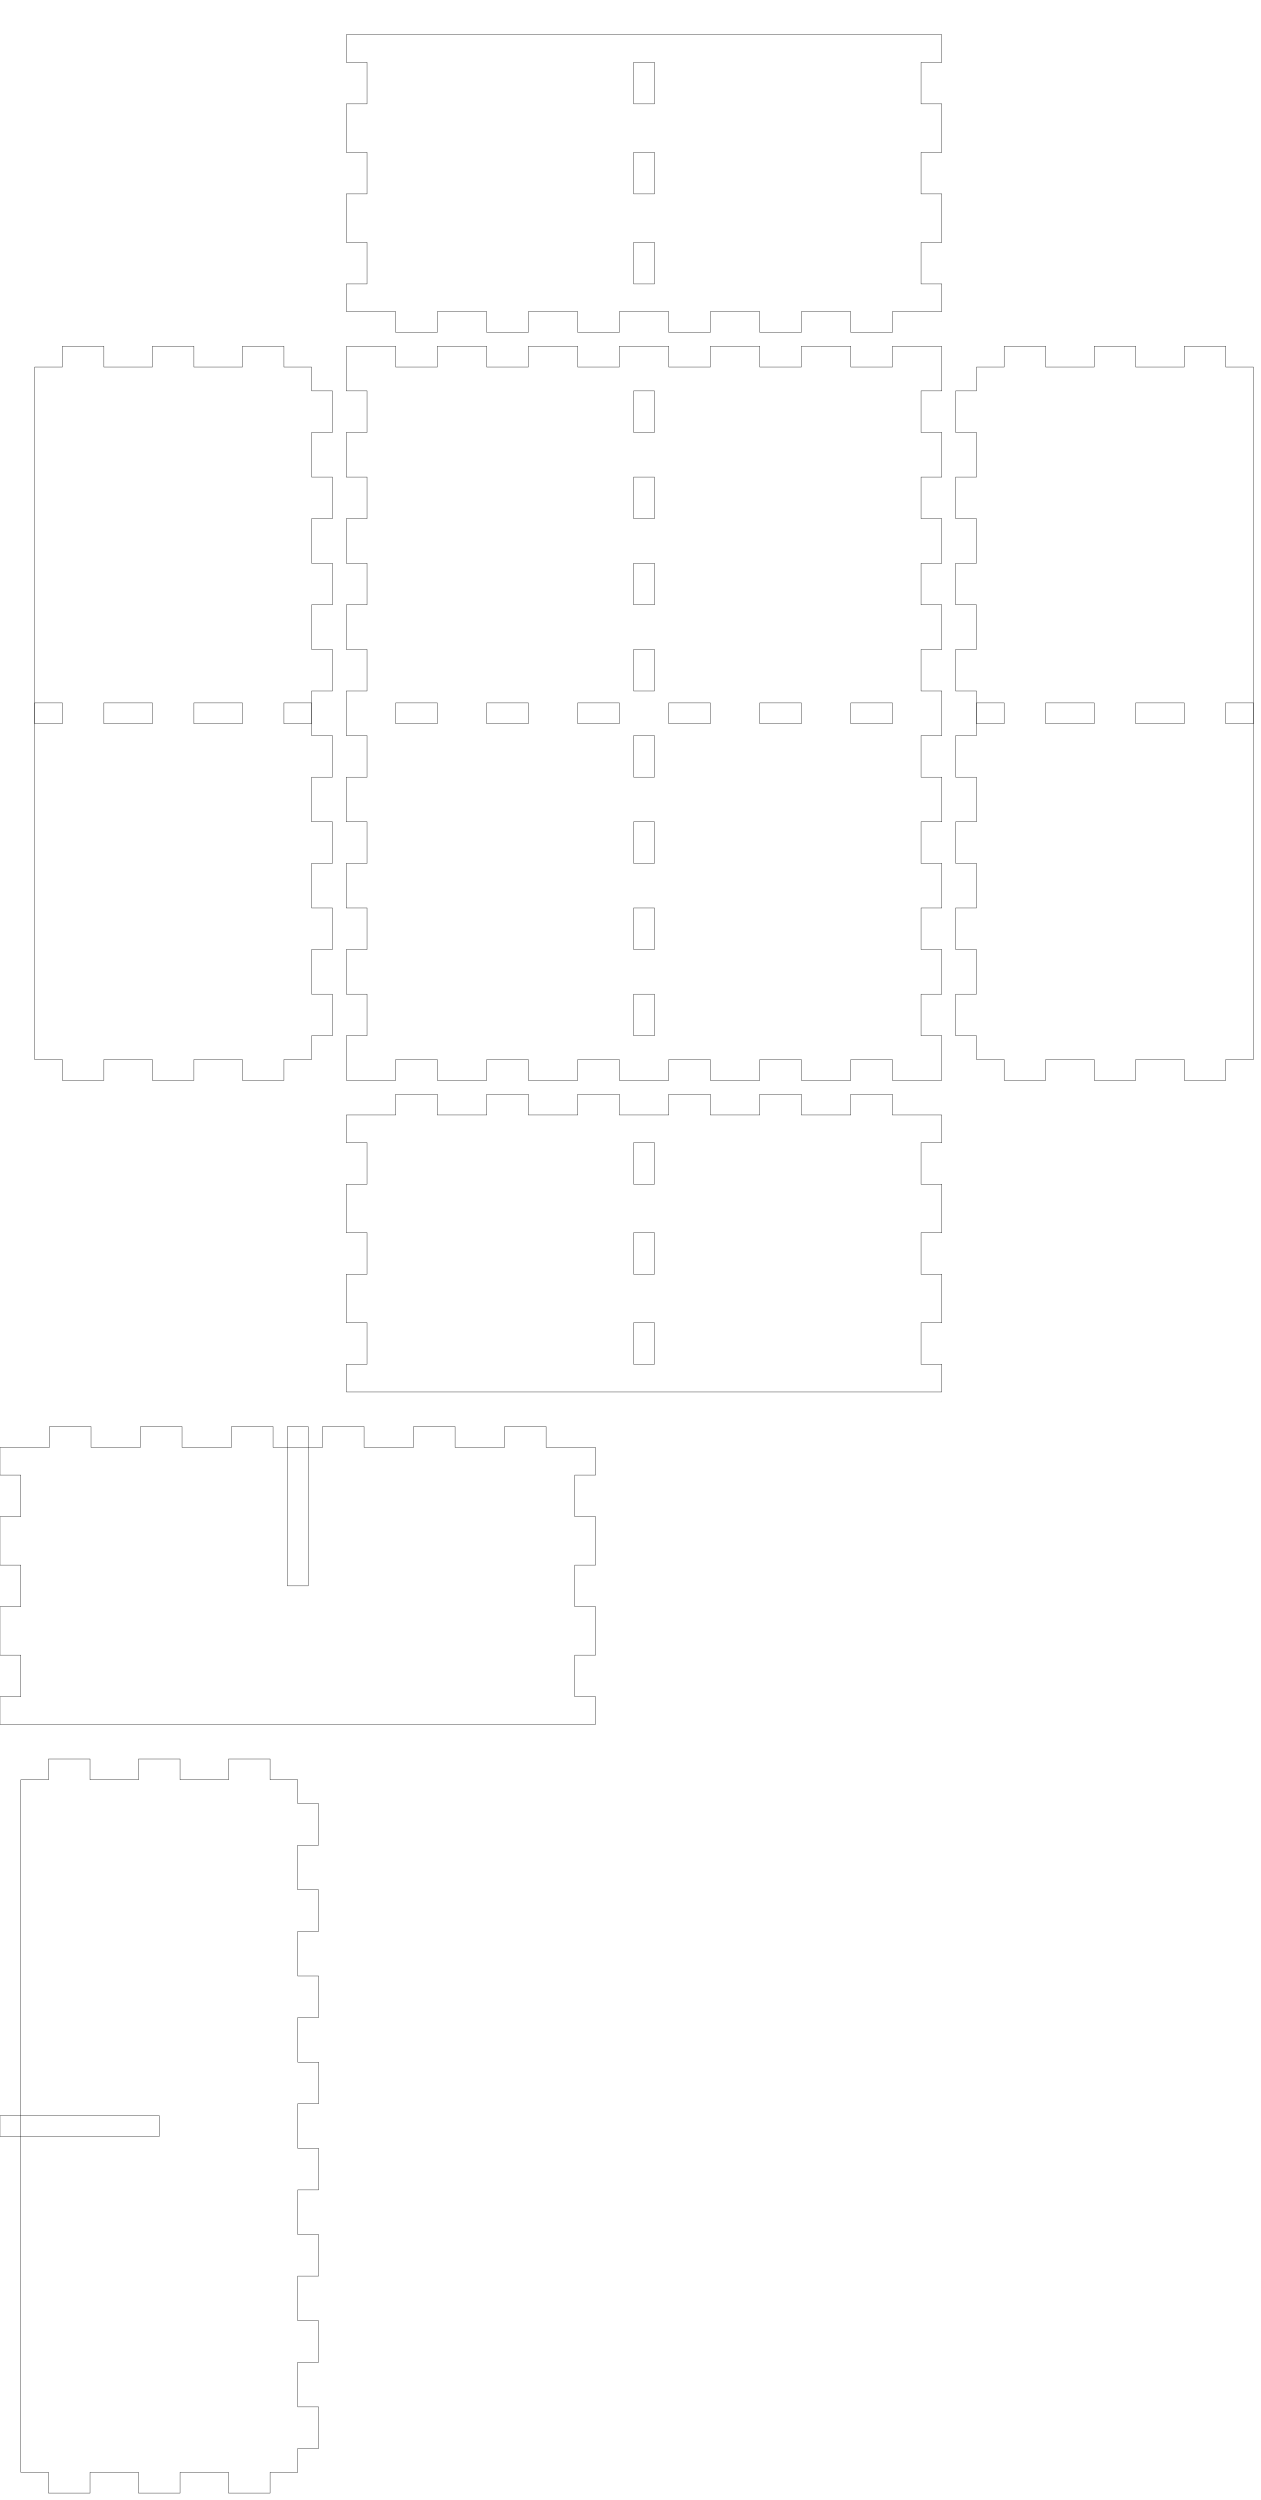
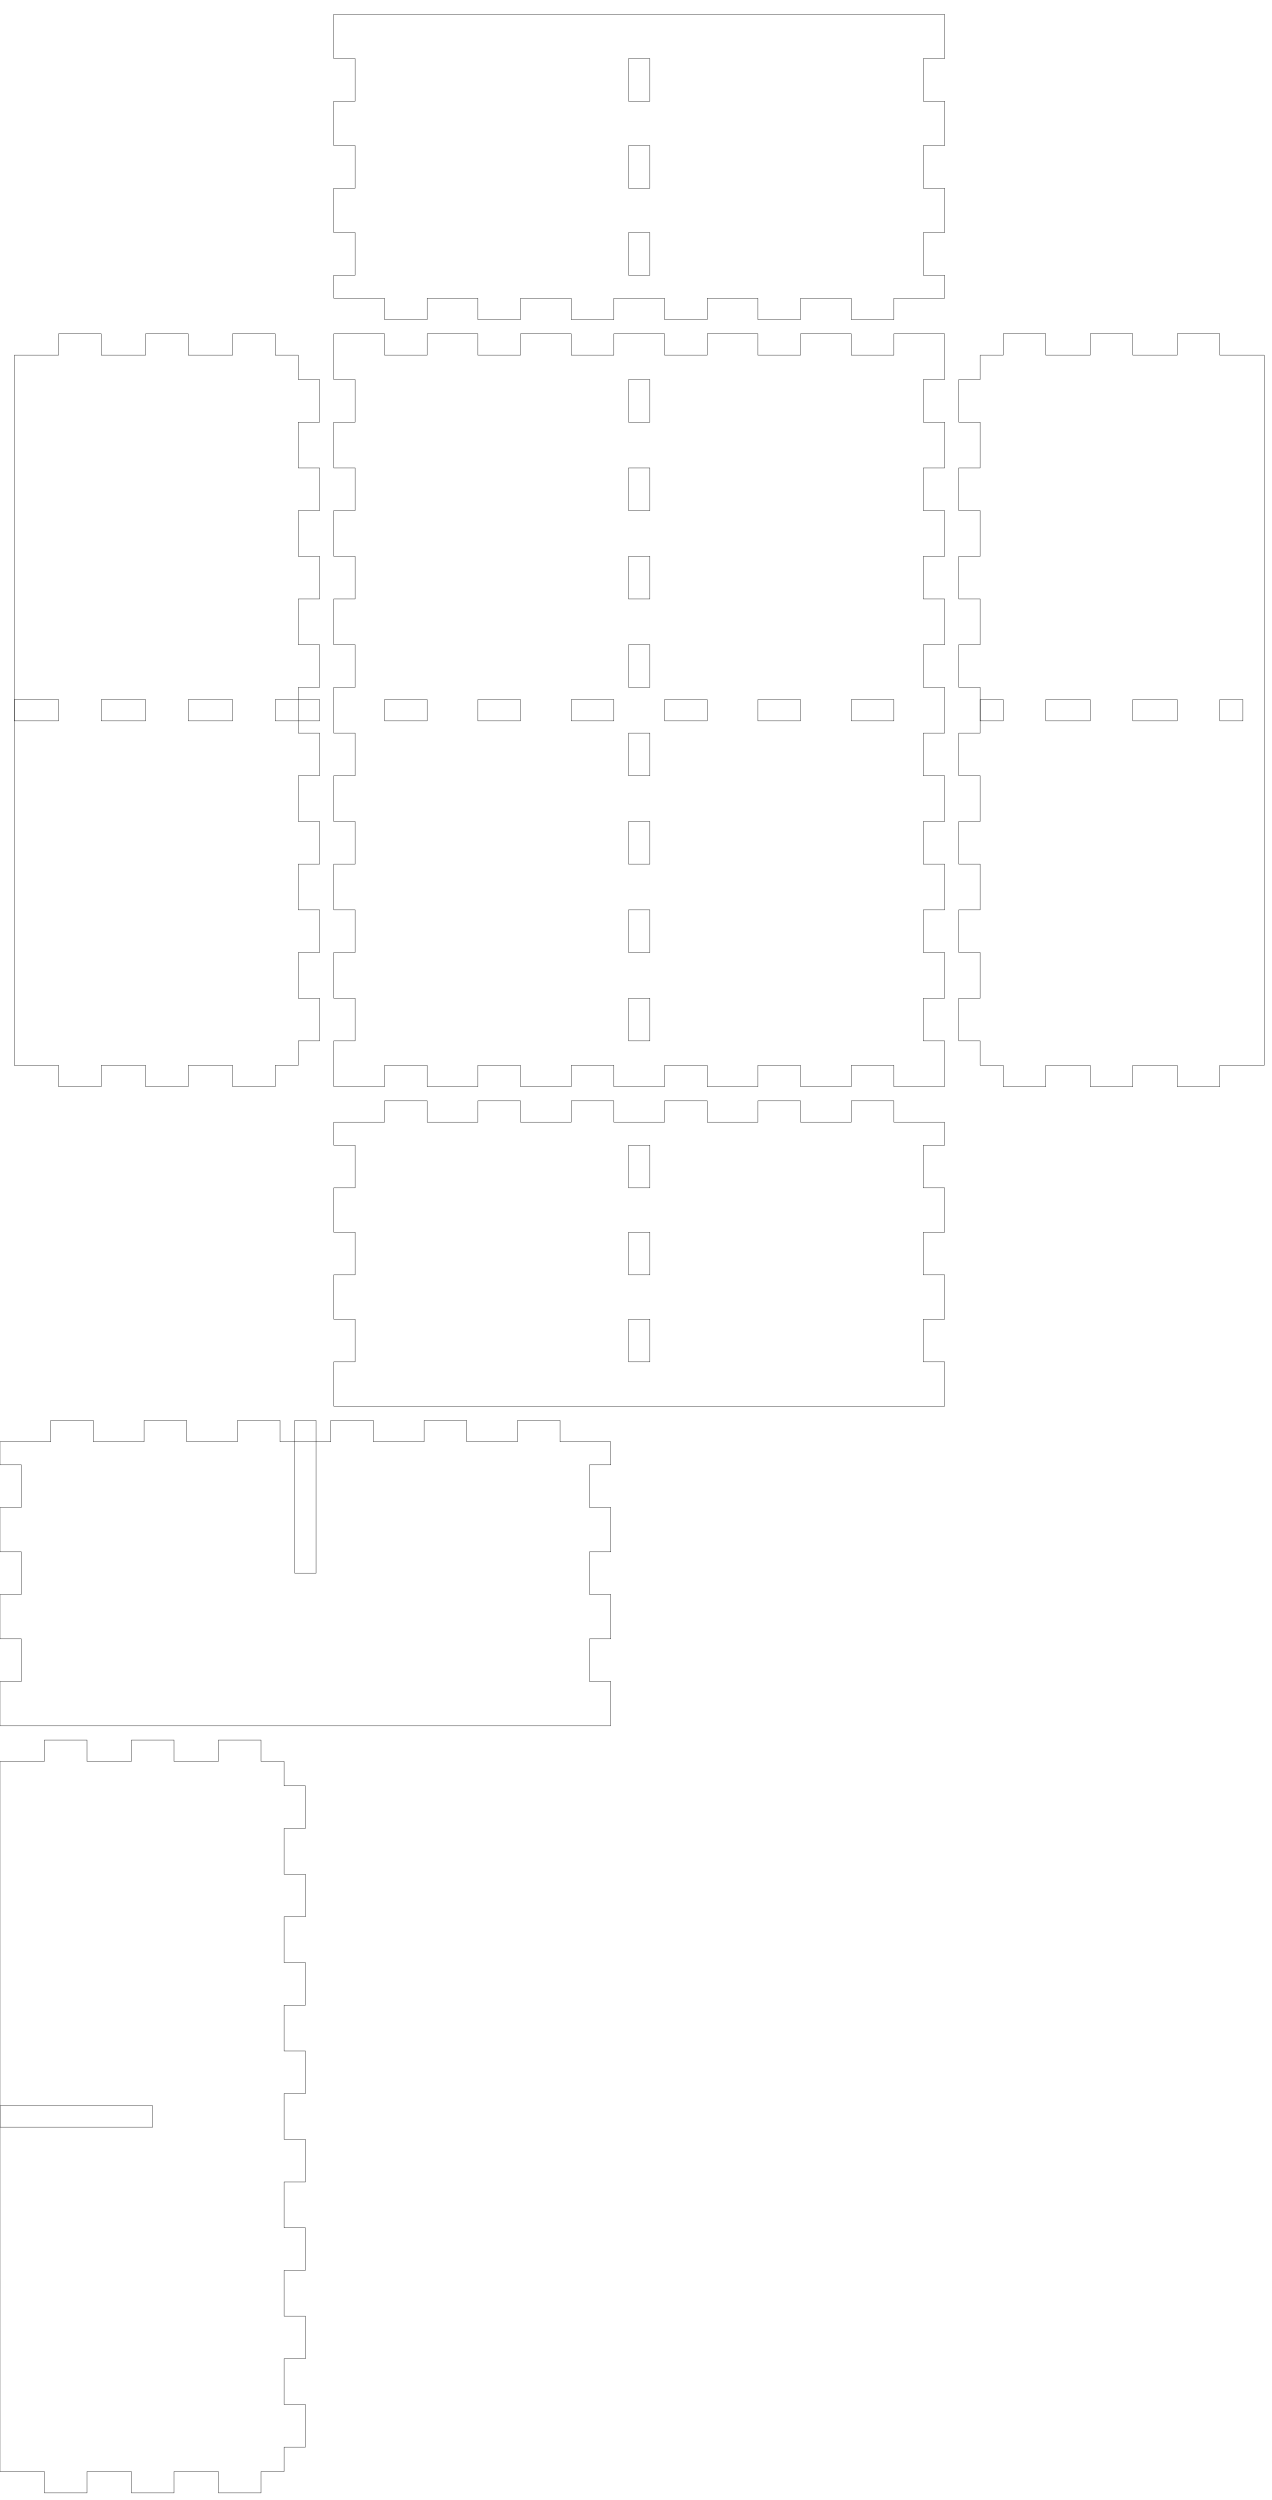
- <svg xmlns="http://www.w3.org/2000/svg" width="182mm" height="361mm" viewBox="0 0 182 361" version="1.1" id="svg5">
+ <svg xmlns="http://www.w3.org/2000/svg" width="179mm" height="352mm" viewBox="0 0 179 352" version="1.1" id="svg5">
  <defs id="defs2" />
  <g id="layer1">
    <g id="piece_001">
-       <path id="side_001" style="fill:none;stroke:#000000;stroke-width:0.051" d="M 50 161 L 57.143 161 L 57.143 158 L 63.143 158 L 63.143 161 L 70.286 161 L 70.286 158 L 76.286 158 L 76.286 161 L 83.429 161 L 83.429 158 L 89.429 158 L 89.429 161 L 96.571 161 L 96.571 158 L 102.571 158 L 102.571 161 L 109.714 161 L 109.714 158 L 115.714 158 L 115.714 161 L 122.857 161 L 122.857 158 L 128.857 158 L 128.857 161 L 136 161" />
-       <path id="side_002" style="fill:none;stroke:#000000;stroke-width:0.051" d="M 136 161 L 136 165 L 133 165 L 133 171 L 136 171 L 136 178 L 133 178 L 133 184 L 136 184 L 136 191 L 133 191 L 133 197 L 136 197 L 136 201" />
-       <path id="hole_001" style="fill:none;stroke:#000000;stroke-width:0.051" d="M 91.5 165 L 91.5 171 L 94.5 171 L 94.5 165 L 91.5 165 Z" />
-       <path id="hole_002" style="fill:none;stroke:#000000;stroke-width:0.051" d="M 91.5 178 L 91.5 184 L 94.5 184 L 94.5 178 L 91.5 178 Z" />
-       <path id="hole_003" style="fill:none;stroke:#000000;stroke-width:0.051" d="M 91.5 191 L 91.5 197 L 94.5 197 L 94.5 191 L 91.5 191 Z" />
-       <path id="side_003" style="fill:none;stroke:#000000;stroke-width:0.051" d="M 136 201 L 128.857 201 L 128.857 201 L 122.857 201 L 122.857 201 L 115.714 201 L 115.714 201 L 109.714 201 L 109.714 201 L 102.571 201 L 102.571 201 L 96.571 201 L 96.571 201 L 89.429 201 L 89.429 201 L 83.429 201 L 83.429 201 L 76.286 201 L 76.286 201 L 70.286 201 L 70.286 201 L 63.143 201 L 63.143 201 L 57.143 201 L 57.143 201 L 50 201" />
-       <path id="side_004" style="fill:none;stroke:#000000;stroke-width:0.051" d="M 50 201 L 50 197 L 53 197 L 53 191 L 50 191 L 50 184 L 53 184 L 53 178 L 50 178 L 50 171 L 53 171 L 53 165 L 50 165 L 50 161" />
+       <path id="side_001" style="fill:none;stroke:#000000;stroke-width:0.051" d="M 47 158 L 54.143 158 L 54.143 155 L 60.143 155 L 60.143 158 L 67.286 158 L 67.286 155 L 73.286 155 L 73.286 158 L 80.429 158 L 80.429 155 L 86.429 155 L 86.429 158 L 93.571 158 L 93.571 155 L 99.571 155 L 99.571 158 L 106.714 158 L 106.714 155 L 112.714 155 L 112.714 158 L 119.857 158 L 119.857 155 L 125.857 155 L 125.857 158 L 133 158" />
+       <path id="side_002" style="fill:none;stroke:#000000;stroke-width:0.051" d="M 133 158 L 133 161.25 L 130 161.25 L 130 167.25 L 133 167.25 L 133 173.5 L 130 173.5 L 130 179.5 L 133 179.5 L 133 185.75 L 130 185.75 L 130 191.75 L 133 191.75 L 133 198" />
+       <path id="hole_001" style="fill:none;stroke:#000000;stroke-width:0.051" d="M 88.5 161.25 L 88.5 167.25 L 91.5 167.25 L 91.5 161.25 L 88.5 161.25 Z" />
+       <path id="hole_002" style="fill:none;stroke:#000000;stroke-width:0.051" d="M 88.5 173.5 L 88.5 179.5 L 91.5 179.5 L 91.5 173.5 L 88.5 173.5 Z" />
+       <path id="hole_003" style="fill:none;stroke:#000000;stroke-width:0.051" d="M 88.5 185.75 L 88.5 191.75 L 91.5 191.75 L 91.5 185.75 L 88.5 185.75 Z" />
+       <path id="side_003" style="fill:none;stroke:#000000;stroke-width:0.051" d="M 133 198 L 125.857 198 L 125.857 198 L 119.857 198 L 119.857 198 L 112.714 198 L 112.714 198 L 106.714 198 L 106.714 198 L 99.571 198 L 99.571 198 L 93.571 198 L 93.571 198 L 86.429 198 L 86.429 198 L 80.429 198 L 80.429 198 L 73.286 198 L 73.286 198 L 67.286 198 L 67.286 198 L 60.143 198 L 60.143 198 L 54.143 198 L 54.143 198 L 47 198" />
+       <path id="side_004" style="fill:none;stroke:#000000;stroke-width:0.051" d="M 47 198 L 47 191.75 L 50 191.75 L 50 185.75 L 47 185.75 L 47 179.5 L 50 179.5 L 50 173.5 L 47 173.5 L 47 167.25 L 50 167.25 L 50 161.25 L 47 161.25 L 47 158" />
    </g>
    <g id="xdivider_001">
-       <path id="side_005" style="fill:none;stroke:#000000;stroke-width:0.051" d="M 0 209 L 7.143 209 L 7.143 206 L 13.143 206 L 13.143 209 L 20.286 209 L 20.286 206 L 26.286 206 L 26.286 209 L 33.429 209 L 33.429 206 L 39.429 206 L 39.429 209 L 46.571 209 L 46.571 206 L 52.571 206 L 52.571 209 L 59.714 209 L 59.714 206 L 65.714 206 L 65.714 209 L 72.857 209 L 72.857 206 L 78.857 206 L 78.857 209 L 86 209" />
-       <path id="side_006" style="fill:none;stroke:#000000;stroke-width:0.051" d="M 86 209 L 86 213 L 83 213 L 83 219 L 86 219 L 86 226 L 83 226 L 83 232 L 86 232 L 86 239 L 83 239 L 83 245 L 86 245 L 86 249" />
-       <path id="slot_001" style="fill:none;stroke:#000000;stroke-width:0.051" d="M 41.5 206 L 41.5 229 L 44.5 229 L 44.5 206 L 41.5 206 Z" />
-       <path id="side_007" style="fill:none;stroke:#000000;stroke-width:0.051" d="M 86 249 L 78.857 249 L 78.857 249 L 72.857 249 L 72.857 249 L 65.714 249 L 65.714 249 L 59.714 249 L 59.714 249 L 52.571 249 L 52.571 249 L 46.571 249 L 46.571 249 L 39.429 249 L 39.429 249 L 33.429 249 L 33.429 249 L 26.286 249 L 26.286 249 L 20.286 249 L 20.286 249 L 13.143 249 L 13.143 249 L 7.143 249 L 7.143 249 L 0 249" />
-       <path id="side_008" style="fill:none;stroke:#000000;stroke-width:0.051" d="M 0 249 L 0 245 L 3 245 L 3 239 L 0 239 L 0 232 L 3 232 L 3 226 L 0 226 L 0 219 L 3 219 L 3 213 L 0 213 L 0 209" />
+       <path id="side_005" style="fill:none;stroke:#000000;stroke-width:0.051" d="M 0 203 L 7.143 203 L 7.143 200 L 13.143 200 L 13.143 203 L 20.286 203 L 20.286 200 L 26.286 200 L 26.286 203 L 33.429 203 L 33.429 200 L 39.429 200 L 39.429 203 L 46.571 203 L 46.571 200 L 52.571 200 L 52.571 203 L 59.714 203 L 59.714 200 L 65.714 200 L 65.714 203 L 72.857 203 L 72.857 200 L 78.857 200 L 78.857 203 L 86 203" />
+       <path id="side_006" style="fill:none;stroke:#000000;stroke-width:0.051" d="M 86 203 L 86 206.25 L 83 206.25 L 83 212.25 L 86 212.25 L 86 218.5 L 83 218.5 L 83 224.5 L 86 224.5 L 86 230.75 L 83 230.75 L 83 236.75 L 86 236.75 L 86 243" />
+       <path id="slot_001" style="fill:none;stroke:#000000;stroke-width:0.051" d="M 41.5 200 L 41.5 221.5 L 44.5 221.5 L 44.5 200 L 41.5 200 Z" />
+       <path id="side_007" style="fill:none;stroke:#000000;stroke-width:0.051" d="M 86 243 L 78.857 243 L 78.857 243 L 72.857 243 L 72.857 243 L 65.714 243 L 65.714 243 L 59.714 243 L 59.714 243 L 52.571 243 L 52.571 243 L 46.571 243 L 46.571 243 L 39.429 243 L 39.429 243 L 33.429 243 L 33.429 243 L 26.286 243 L 26.286 243 L 20.286 243 L 20.286 243 L 13.143 243 L 13.143 243 L 7.143 243 L 7.143 243 L 0 243" />
+       <path id="side_008" style="fill:none;stroke:#000000;stroke-width:0.051" d="M 0 243 L 0 236.75 L 3 236.75 L 3 230.75 L 0 230.75 L 0 224.5 L 3 224.5 L 3 218.5 L 0 218.5 L 0 212.25 L 3 212.25 L 3 206.25 L 0 206.25 L 0 203" />
    </g>
    <g id="piece_002">
-       <path id="side_009" style="fill:none;stroke:#000000;stroke-width:0.051" d="M 5 53 L 9 53 L 9 50 L 15 50 L 15 53 L 22 53 L 22 50 L 28 50 L 28 53 L 35 53 L 35 50 L 41 50 L 41 53 L 45 53" />
-       <path id="hole_004" style="fill:none;stroke:#000000;stroke-width:0.051" d="M 5 104.5 L 9 104.5 L 9 101.5 L 5 101.5 L 5 104.5 Z" />
-       <path id="hole_005" style="fill:none;stroke:#000000;stroke-width:0.051" d="M 15 104.5 L 22 104.5 L 22 101.5 L 15 101.5 L 15 104.5 Z" />
-       <path id="hole_006" style="fill:none;stroke:#000000;stroke-width:0.051" d="M 28 104.5 L 35 104.5 L 35 101.5 L 28 101.5 L 28 104.5 Z" />
-       <path id="hole_007" style="fill:none;stroke:#000000;stroke-width:0.051" d="M 41 104.5 L 45 104.5 L 45 101.5 L 41 101.5 L 41 104.5 Z" />
-       <path id="side_010" style="fill:none;stroke:#000000;stroke-width:0.051" d="M 45 53 L 45 56.444 L 48 56.444 L 48 62.444 L 45 62.444 L 45 68.889 L 48 68.889 L 48 74.889 L 45 74.889 L 45 81.333 L 48 81.333 L 48 87.333 L 45 87.333 L 45 93.778 L 48 93.778 L 48 99.778 L 45 99.778 L 45 106.222 L 48 106.222 L 48 112.222 L 45 112.222 L 45 118.667 L 48 118.667 L 48 124.667 L 45 124.667 L 45 131.111 L 48 131.111 L 48 137.111 L 45 137.111 L 45 143.556 L 48 143.556 L 48 149.556 L 45 149.556 L 45 153" />
-       <path id="side_011" style="fill:none;stroke:#000000;stroke-width:0.051" d="M 45 153 L 41 153 L 41 156 L 35 156 L 35 153 L 28 153 L 28 156 L 22 156 L 22 153 L 15 153 L 15 156 L 9 156 L 9 153 L 5 153" />
-       <path id="side_012" style="fill:none;stroke:#000000;stroke-width:0.051" d="M 5 153 L 5 149.556 L 5 149.556 L 5 143.556 L 5 143.556 L 5 137.111 L 5 137.111 L 5 131.111 L 5 131.111 L 5 124.667 L 5 124.667 L 5 118.667 L 5 118.667 L 5 112.222 L 5 112.222 L 5 106.222 L 5 106.222 L 5 99.778 L 5 99.778 L 5 93.778 L 5 93.778 L 5 87.333 L 5 87.333 L 5 81.333 L 5 81.333 L 5 74.889 L 5 74.889 L 5 68.889 L 5 68.889 L 5 62.444 L 5 62.444 L 5 56.444 L 5 56.444 L 5 53" />
+       <path id="side_009" style="fill:none;stroke:#000000;stroke-width:0.051" d="M 2 50 L 8.25 50 L 8.25 47 L 14.25 47 L 14.25 50 L 20.5 50 L 20.5 47 L 26.5 47 L 26.5 50 L 32.75 50 L 32.75 47 L 38.75 47 L 38.75 50 L 42 50" />
+       <path id="hole_004" style="fill:none;stroke:#000000;stroke-width:0.051" d="M 2 101.5 L 8.25 101.5 L 8.25 98.5 L 2 98.5 L 2 101.5 Z" />
+       <path id="hole_005" style="fill:none;stroke:#000000;stroke-width:0.051" d="M 14.25 101.5 L 20.5 101.5 L 20.5 98.5 L 14.25 98.5 L 14.25 101.5 Z" />
+       <path id="hole_006" style="fill:none;stroke:#000000;stroke-width:0.051" d="M 26.5 101.5 L 32.75 101.5 L 32.75 98.5 L 26.5 98.5 L 26.5 101.5 Z" />
+       <path id="hole_007" style="fill:none;stroke:#000000;stroke-width:0.051" d="M 38.75 101.5 L 45 101.5 L 45 98.5 L 38.75 98.5 L 38.75 101.5 Z" />
+       <path id="side_010" style="fill:none;stroke:#000000;stroke-width:0.051" d="M 42 50 L 42 53.444 L 45 53.444 L 45 59.444 L 42 59.444 L 42 65.889 L 45 65.889 L 45 71.889 L 42 71.889 L 42 78.333 L 45 78.333 L 45 84.333 L 42 84.333 L 42 90.778 L 45 90.778 L 45 96.778 L 42 96.778 L 42 103.222 L 45 103.222 L 45 109.222 L 42 109.222 L 42 115.667 L 45 115.667 L 45 121.667 L 42 121.667 L 42 128.111 L 45 128.111 L 45 134.111 L 42 134.111 L 42 140.556 L 45 140.556 L 45 146.556 L 42 146.556 L 42 150" />
+       <path id="side_011" style="fill:none;stroke:#000000;stroke-width:0.051" d="M 42 150 L 38.75 150 L 38.75 153 L 32.75 153 L 32.75 150 L 26.5 150 L 26.5 153 L 20.5 153 L 20.5 150 L 14.25 150 L 14.25 153 L 8.25 153 L 8.25 150 L 2 150" />
+       <path id="side_012" style="fill:none;stroke:#000000;stroke-width:0.051" d="M 2 150 L 2 146.556 L 2 146.556 L 2 140.556 L 2 140.556 L 2 134.111 L 2 134.111 L 2 128.111 L 2 128.111 L 2 121.667 L 2 121.667 L 2 115.667 L 2 115.667 L 2 109.222 L 2 109.222 L 2 103.222 L 2 103.222 L 2 96.778 L 2 96.778 L 2 90.778 L 2 90.778 L 2 84.333 L 2 84.333 L 2 78.333 L 2 78.333 L 2 71.889 L 2 71.889 L 2 65.889 L 2 65.889 L 2 59.444 L 2 59.444 L 2 53.444 L 2 53.444 L 2 50" />
    </g>
    <g id="ydivider_001">
-       <path id="side_013" style="fill:none;stroke:#000000;stroke-width:0.051" d="M 3 257 L 7 257 L 7 254 L 13 254 L 13 257 L 20 257 L 20 254 L 26 254 L 26 257 L 33 257 L 33 254 L 39 254 L 39 257 L 43 257" />
-       <path id="slot_002" style="fill:none;stroke:#000000;stroke-width:0.051" d="M 0 305.5 L 23 305.5 L 23 308.5 L 0 308.5 L 0 305.5 Z" />
-       <path id="side_014" style="fill:none;stroke:#000000;stroke-width:0.051" d="M 43 257 L 43 260.444 L 46 260.444 L 46 266.444 L 43 266.444 L 43 272.889 L 46 272.889 L 46 278.889 L 43 278.889 L 43 285.333 L 46 285.333 L 46 291.333 L 43 291.333 L 43 297.778 L 46 297.778 L 46 303.778 L 43 303.778 L 43 310.222 L 46 310.222 L 46 316.222 L 43 316.222 L 43 322.667 L 46 322.667 L 46 328.667 L 43 328.667 L 43 335.111 L 46 335.111 L 46 341.111 L 43 341.111 L 43 347.556 L 46 347.556 L 46 353.556 L 43 353.556 L 43 357" />
-       <path id="side_015" style="fill:none;stroke:#000000;stroke-width:0.051" d="M 43 357 L 39 357 L 39 360 L 33 360 L 33 357 L 26 357 L 26 360 L 20 360 L 20 357 L 13 357 L 13 360 L 7 360 L 7 357 L 3 357" />
-       <path id="side_016" style="fill:none;stroke:#000000;stroke-width:0.051" d="M 3 357 L 3 353.556 L 3 353.556 L 3 347.556 L 3 347.556 L 3 341.111 L 3 341.111 L 3 335.111 L 3 335.111 L 3 328.667 L 3 328.667 L 3 322.667 L 3 322.667 L 3 316.222 L 3 316.222 L 3 310.222 L 3 310.222 L 3 303.778 L 3 303.778 L 3 297.778 L 3 297.778 L 3 291.333 L 3 291.333 L 3 285.333 L 3 285.333 L 3 278.889 L 3 278.889 L 3 272.889 L 3 272.889 L 3 266.444 L 3 266.444 L 3 260.444 L 3 260.444 L 3 257" />
+       <path id="side_013" style="fill:none;stroke:#000000;stroke-width:0.051" d="M 0 248 L 6.25 248 L 6.25 245 L 12.25 245 L 12.25 248 L 18.5 248 L 18.5 245 L 24.5 245 L 24.5 248 L 30.75 248 L 30.75 245 L 36.75 245 L 36.75 248 L 40 248" />
+       <path id="slot_002" style="fill:none;stroke:#000000;stroke-width:0.051" d="M 0 296.5 L 21.5 296.5 L 21.5 299.5 L 0 299.5 L 0 296.5 Z" />
+       <path id="side_014" style="fill:none;stroke:#000000;stroke-width:0.051" d="M 40 248 L 40 251.444 L 43 251.444 L 43 257.444 L 40 257.444 L 40 263.889 L 43 263.889 L 43 269.889 L 40 269.889 L 40 276.333 L 43 276.333 L 43 282.333 L 40 282.333 L 40 288.778 L 43 288.778 L 43 294.778 L 40 294.778 L 40 301.222 L 43 301.222 L 43 307.222 L 40 307.222 L 40 313.667 L 43 313.667 L 43 319.667 L 40 319.667 L 40 326.111 L 43 326.111 L 43 332.111 L 40 332.111 L 40 338.556 L 43 338.556 L 43 344.556 L 40 344.556 L 40 348" />
+       <path id="side_015" style="fill:none;stroke:#000000;stroke-width:0.051" d="M 40 348 L 36.75 348 L 36.75 351 L 30.75 351 L 30.75 348 L 24.5 348 L 24.5 351 L 18.5 351 L 18.5 348 L 12.25 348 L 12.25 351 L 6.25 351 L 6.25 348 L 0 348" />
+       <path id="side_016" style="fill:none;stroke:#000000;stroke-width:0.051" d="M 0 348 L 0 344.556 L 0 344.556 L 0 338.556 L 0 338.556 L 0 332.111 L 0 332.111 L 0 326.111 L 0 326.111 L 0 319.667 L 0 319.667 L 0 313.667 L 0 313.667 L 0 307.222 L 0 307.222 L 0 301.222 L 0 301.222 L 0 294.778 L 0 294.778 L 0 288.778 L 0 288.778 L 0 282.333 L 0 282.333 L 0 276.333 L 0 276.333 L 0 269.889 L 0 269.889 L 0 263.889 L 0 263.889 L 0 257.444 L 0 257.444 L 0 251.444 L 0 251.444 L 0 248" />
    </g>
    <g id="piece_003">
-       <path id="side_017" style="fill:none;stroke:#000000;stroke-width:0.051" d="M 50 50 L 57.143 50 L 57.143 53 L 63.143 53 L 63.143 50 L 70.286 50 L 70.286 53 L 76.286 53 L 76.286 50 L 83.429 50 L 83.429 53 L 89.429 53 L 89.429 50 L 96.571 50 L 96.571 53 L 102.571 53 L 102.571 50 L 109.714 50 L 109.714 53 L 115.714 53 L 115.714 50 L 122.857 50 L 122.857 53 L 128.857 53 L 128.857 50 L 136 50" />
-       <path id="hole_008" style="fill:none;stroke:#000000;stroke-width:0.051" d="M 57.143 104.5 L 63.143 104.5 L 63.143 101.5 L 57.143 101.5 L 57.143 104.5 Z" />
-       <path id="hole_009" style="fill:none;stroke:#000000;stroke-width:0.051" d="M 70.286 104.5 L 76.286 104.5 L 76.286 101.5 L 70.286 101.5 L 70.286 104.5 Z" />
-       <path id="hole_010" style="fill:none;stroke:#000000;stroke-width:0.051" d="M 83.429 104.5 L 89.429 104.5 L 89.429 101.5 L 83.429 101.5 L 83.429 104.5 Z" />
-       <path id="hole_011" style="fill:none;stroke:#000000;stroke-width:0.051" d="M 96.571 104.5 L 102.571 104.5 L 102.571 101.5 L 96.571 101.5 L 96.571 104.5 Z" />
-       <path id="hole_012" style="fill:none;stroke:#000000;stroke-width:0.051" d="M 109.714 104.5 L 115.714 104.5 L 115.714 101.5 L 109.714 101.5 L 109.714 104.5 Z" />
-       <path id="hole_013" style="fill:none;stroke:#000000;stroke-width:0.051" d="M 122.857 104.5 L 128.857 104.5 L 128.857 101.5 L 122.857 101.5 L 122.857 104.5 Z" />
-       <path id="side_018" style="fill:none;stroke:#000000;stroke-width:0.051" d="M 136 50 L 136 56.444 L 133 56.444 L 133 62.444 L 136 62.444 L 136 68.889 L 133 68.889 L 133 74.889 L 136 74.889 L 136 81.333 L 133 81.333 L 133 87.333 L 136 87.333 L 136 93.778 L 133 93.778 L 133 99.778 L 136 99.778 L 136 106.222 L 133 106.222 L 133 112.222 L 136 112.222 L 136 118.667 L 133 118.667 L 133 124.667 L 136 124.667 L 136 131.111 L 133 131.111 L 133 137.111 L 136 137.111 L 136 143.556 L 133 143.556 L 133 149.556 L 136 149.556 L 136 156" />
-       <path id="hole_014" style="fill:none;stroke:#000000;stroke-width:0.051" d="M 91.5 56.444 L 91.5 62.444 L 94.5 62.444 L 94.5 56.444 L 91.5 56.444 Z" />
-       <path id="hole_015" style="fill:none;stroke:#000000;stroke-width:0.051" d="M 91.5 68.889 L 91.5 74.889 L 94.5 74.889 L 94.5 68.889 L 91.5 68.889 Z" />
-       <path id="hole_016" style="fill:none;stroke:#000000;stroke-width:0.051" d="M 91.5 81.333 L 91.5 87.333 L 94.5 87.333 L 94.5 81.333 L 91.5 81.333 Z" />
-       <path id="hole_017" style="fill:none;stroke:#000000;stroke-width:0.051" d="M 91.5 93.778 L 91.5 99.778 L 94.5 99.778 L 94.5 93.778 L 91.5 93.778 Z" />
-       <path id="hole_018" style="fill:none;stroke:#000000;stroke-width:0.051" d="M 91.5 106.222 L 91.5 112.222 L 94.5 112.222 L 94.5 106.222 L 91.5 106.222 Z" />
-       <path id="hole_019" style="fill:none;stroke:#000000;stroke-width:0.051" d="M 91.5 118.667 L 91.5 124.667 L 94.5 124.667 L 94.5 118.667 L 91.5 118.667 Z" />
-       <path id="hole_020" style="fill:none;stroke:#000000;stroke-width:0.051" d="M 91.5 131.111 L 91.5 137.111 L 94.5 137.111 L 94.5 131.111 L 91.5 131.111 Z" />
-       <path id="hole_021" style="fill:none;stroke:#000000;stroke-width:0.051" d="M 91.5 143.556 L 91.5 149.556 L 94.5 149.556 L 94.5 143.556 L 91.5 143.556 Z" />
-       <path id="side_019" style="fill:none;stroke:#000000;stroke-width:0.051" d="M 136 156 L 128.857 156 L 128.857 153 L 122.857 153 L 122.857 156 L 115.714 156 L 115.714 153 L 109.714 153 L 109.714 156 L 102.571 156 L 102.571 153 L 96.571 153 L 96.571 156 L 89.429 156 L 89.429 153 L 83.429 153 L 83.429 156 L 76.286 156 L 76.286 153 L 70.286 153 L 70.286 156 L 63.143 156 L 63.143 153 L 57.143 153 L 57.143 156 L 50 156" />
-       <path id="side_020" style="fill:none;stroke:#000000;stroke-width:0.051" d="M 50 156 L 50 149.556 L 53 149.556 L 53 143.556 L 50 143.556 L 50 137.111 L 53 137.111 L 53 131.111 L 50 131.111 L 50 124.667 L 53 124.667 L 53 118.667 L 50 118.667 L 50 112.222 L 53 112.222 L 53 106.222 L 50 106.222 L 50 99.778 L 53 99.778 L 53 93.778 L 50 93.778 L 50 87.333 L 53 87.333 L 53 81.333 L 50 81.333 L 50 74.889 L 53 74.889 L 53 68.889 L 50 68.889 L 50 62.444 L 53 62.444 L 53 56.444 L 50 56.444 L 50 50" />
+       <path id="side_017" style="fill:none;stroke:#000000;stroke-width:0.051" d="M 47 47 L 54.143 47 L 54.143 50 L 60.143 50 L 60.143 47 L 67.286 47 L 67.286 50 L 73.286 50 L 73.286 47 L 80.429 47 L 80.429 50 L 86.429 50 L 86.429 47 L 93.571 47 L 93.571 50 L 99.571 50 L 99.571 47 L 106.714 47 L 106.714 50 L 112.714 50 L 112.714 47 L 119.857 47 L 119.857 50 L 125.857 50 L 125.857 47 L 133 47" />
+       <path id="hole_008" style="fill:none;stroke:#000000;stroke-width:0.051" d="M 54.143 101.5 L 60.143 101.5 L 60.143 98.5 L 54.143 98.5 L 54.143 101.5 Z" />
+       <path id="hole_009" style="fill:none;stroke:#000000;stroke-width:0.051" d="M 67.286 101.5 L 73.286 101.5 L 73.286 98.5 L 67.286 98.5 L 67.286 101.5 Z" />
+       <path id="hole_010" style="fill:none;stroke:#000000;stroke-width:0.051" d="M 80.429 101.5 L 86.429 101.5 L 86.429 98.5 L 80.429 98.5 L 80.429 101.5 Z" />
+       <path id="hole_011" style="fill:none;stroke:#000000;stroke-width:0.051" d="M 93.571 101.5 L 99.571 101.5 L 99.571 98.5 L 93.571 98.5 L 93.571 101.5 Z" />
+       <path id="hole_012" style="fill:none;stroke:#000000;stroke-width:0.051" d="M 106.714 101.5 L 112.714 101.5 L 112.714 98.5 L 106.714 98.5 L 106.714 101.5 Z" />
+       <path id="hole_013" style="fill:none;stroke:#000000;stroke-width:0.051" d="M 119.857 101.5 L 125.857 101.5 L 125.857 98.5 L 119.857 98.5 L 119.857 101.5 Z" />
+       <path id="side_018" style="fill:none;stroke:#000000;stroke-width:0.051" d="M 133 47 L 133 53.444 L 130 53.444 L 130 59.444 L 133 59.444 L 133 65.889 L 130 65.889 L 130 71.889 L 133 71.889 L 133 78.333 L 130 78.333 L 130 84.333 L 133 84.333 L 133 90.778 L 130 90.778 L 130 96.778 L 133 96.778 L 133 103.222 L 130 103.222 L 130 109.222 L 133 109.222 L 133 115.667 L 130 115.667 L 130 121.667 L 133 121.667 L 133 128.111 L 130 128.111 L 130 134.111 L 133 134.111 L 133 140.556 L 130 140.556 L 130 146.556 L 133 146.556 L 133 153" />
+       <path id="hole_014" style="fill:none;stroke:#000000;stroke-width:0.051" d="M 88.5 53.444 L 88.5 59.444 L 91.5 59.444 L 91.5 53.444 L 88.5 53.444 Z" />
+       <path id="hole_015" style="fill:none;stroke:#000000;stroke-width:0.051" d="M 88.5 65.889 L 88.5 71.889 L 91.5 71.889 L 91.5 65.889 L 88.5 65.889 Z" />
+       <path id="hole_016" style="fill:none;stroke:#000000;stroke-width:0.051" d="M 88.5 78.333 L 88.5 84.333 L 91.5 84.333 L 91.5 78.333 L 88.5 78.333 Z" />
+       <path id="hole_017" style="fill:none;stroke:#000000;stroke-width:0.051" d="M 88.5 90.778 L 88.5 96.778 L 91.5 96.778 L 91.5 90.778 L 88.5 90.778 Z" />
+       <path id="hole_018" style="fill:none;stroke:#000000;stroke-width:0.051" d="M 88.5 103.222 L 88.5 109.222 L 91.5 109.222 L 91.5 103.222 L 88.5 103.222 Z" />
+       <path id="hole_019" style="fill:none;stroke:#000000;stroke-width:0.051" d="M 88.5 115.667 L 88.5 121.667 L 91.5 121.667 L 91.5 115.667 L 88.5 115.667 Z" />
+       <path id="hole_020" style="fill:none;stroke:#000000;stroke-width:0.051" d="M 88.5 128.111 L 88.5 134.111 L 91.5 134.111 L 91.5 128.111 L 88.5 128.111 Z" />
+       <path id="hole_021" style="fill:none;stroke:#000000;stroke-width:0.051" d="M 88.5 140.556 L 88.5 146.556 L 91.5 146.556 L 91.5 140.556 L 88.5 140.556 Z" />
+       <path id="side_019" style="fill:none;stroke:#000000;stroke-width:0.051" d="M 133 153 L 125.857 153 L 125.857 150 L 119.857 150 L 119.857 153 L 112.714 153 L 112.714 150 L 106.714 150 L 106.714 153 L 99.571 153 L 99.571 150 L 93.571 150 L 93.571 153 L 86.429 153 L 86.429 150 L 80.429 150 L 80.429 153 L 73.286 153 L 73.286 150 L 67.286 150 L 67.286 153 L 60.143 153 L 60.143 150 L 54.143 150 L 54.143 153 L 47 153" />
+       <path id="side_020" style="fill:none;stroke:#000000;stroke-width:0.051" d="M 47 153 L 47 146.556 L 50 146.556 L 50 140.556 L 47 140.556 L 47 134.111 L 50 134.111 L 50 128.111 L 47 128.111 L 47 121.667 L 50 121.667 L 50 115.667 L 47 115.667 L 47 109.222 L 50 109.222 L 50 103.222 L 47 103.222 L 47 96.778 L 50 96.778 L 50 90.778 L 47 90.778 L 47 84.333 L 50 84.333 L 50 78.333 L 47 78.333 L 47 71.889 L 50 71.889 L 50 65.889 L 47 65.889 L 47 59.444 L 50 59.444 L 50 53.444 L 47 53.444 L 47 47" />
    </g>
    <g id="piece_004">
-       <path id="side_021" style="fill:none;stroke:#000000;stroke-width:0.051" d="M 141 53 L 145 53 L 145 50 L 151 50 L 151 53 L 158 53 L 158 50 L 164 50 L 164 53 L 171 53 L 171 50 L 177 50 L 177 53 L 181 53" />
-       <path id="hole_022" style="fill:none;stroke:#000000;stroke-width:0.051" d="M 141 104.5 L 145 104.5 L 145 101.5 L 141 101.5 L 141 104.5 Z" />
-       <path id="hole_023" style="fill:none;stroke:#000000;stroke-width:0.051" d="M 151 104.5 L 158 104.5 L 158 101.5 L 151 101.5 L 151 104.5 Z" />
-       <path id="hole_024" style="fill:none;stroke:#000000;stroke-width:0.051" d="M 164 104.5 L 171 104.5 L 171 101.5 L 164 101.5 L 164 104.5 Z" />
-       <path id="hole_025" style="fill:none;stroke:#000000;stroke-width:0.051" d="M 177 104.5 L 181 104.5 L 181 101.5 L 177 101.5 L 177 104.5 Z" />
-       <path id="side_022" style="fill:none;stroke:#000000;stroke-width:0.051" d="M 181 53 L 181 56.444 L 181 56.444 L 181 62.444 L 181 62.444 L 181 68.889 L 181 68.889 L 181 74.889 L 181 74.889 L 181 81.333 L 181 81.333 L 181 87.333 L 181 87.333 L 181 93.778 L 181 93.778 L 181 99.778 L 181 99.778 L 181 106.222 L 181 106.222 L 181 112.222 L 181 112.222 L 181 118.667 L 181 118.667 L 181 124.667 L 181 124.667 L 181 131.111 L 181 131.111 L 181 137.111 L 181 137.111 L 181 143.556 L 181 143.556 L 181 149.556 L 181 149.556 L 181 153" />
-       <path id="side_023" style="fill:none;stroke:#000000;stroke-width:0.051" d="M 181 153 L 177 153 L 177 156 L 171 156 L 171 153 L 164 153 L 164 156 L 158 156 L 158 153 L 151 153 L 151 156 L 145 156 L 145 153 L 141 153" />
-       <path id="side_024" style="fill:none;stroke:#000000;stroke-width:0.051" d="M 141 153 L 141 149.556 L 138 149.556 L 138 143.556 L 141 143.556 L 141 137.111 L 138 137.111 L 138 131.111 L 141 131.111 L 141 124.667 L 138 124.667 L 138 118.667 L 141 118.667 L 141 112.222 L 138 112.222 L 138 106.222 L 141 106.222 L 141 99.778 L 138 99.778 L 138 93.778 L 141 93.778 L 141 87.333 L 138 87.333 L 138 81.333 L 141 81.333 L 141 74.889 L 138 74.889 L 138 68.889 L 141 68.889 L 141 62.444 L 138 62.444 L 138 56.444 L 141 56.444 L 141 53" />
+       <path id="side_021" style="fill:none;stroke:#000000;stroke-width:0.051" d="M 138 50 L 141.25 50 L 141.25 47 L 147.25 47 L 147.25 50 L 153.5 50 L 153.5 47 L 159.5 47 L 159.5 50 L 165.75 50 L 165.75 47 L 171.75 47 L 171.75 50 L 178 50" />
+       <path id="hole_022" style="fill:none;stroke:#000000;stroke-width:0.051" d="M 138 101.5 L 141.25 101.5 L 141.25 98.5 L 138 98.5 L 138 101.5 Z" />
+       <path id="hole_023" style="fill:none;stroke:#000000;stroke-width:0.051" d="M 147.25 101.5 L 153.5 101.5 L 153.5 98.5 L 147.25 98.5 L 147.25 101.5 Z" />
+       <path id="hole_024" style="fill:none;stroke:#000000;stroke-width:0.051" d="M 159.5 101.5 L 165.75 101.5 L 165.75 98.5 L 159.5 98.5 L 159.5 101.5 Z" />
+       <path id="hole_025" style="fill:none;stroke:#000000;stroke-width:0.051" d="M 171.75 101.5 L 175 101.5 L 175 98.5 L 171.75 98.5 L 171.75 101.5 Z" />
+       <path id="side_022" style="fill:none;stroke:#000000;stroke-width:0.051" d="M 178 50 L 178 53.444 L 178 53.444 L 178 59.444 L 178 59.444 L 178 65.889 L 178 65.889 L 178 71.889 L 178 71.889 L 178 78.333 L 178 78.333 L 178 84.333 L 178 84.333 L 178 90.778 L 178 90.778 L 178 96.778 L 178 96.778 L 178 103.222 L 178 103.222 L 178 109.222 L 178 109.222 L 178 115.667 L 178 115.667 L 178 121.667 L 178 121.667 L 178 128.111 L 178 128.111 L 178 134.111 L 178 134.111 L 178 140.556 L 178 140.556 L 178 146.556 L 178 146.556 L 178 150" />
+       <path id="side_023" style="fill:none;stroke:#000000;stroke-width:0.051" d="M 178 150 L 171.75 150 L 171.75 153 L 165.75 153 L 165.75 150 L 159.5 150 L 159.5 153 L 153.5 153 L 153.5 150 L 147.25 150 L 147.25 153 L 141.25 153 L 141.25 150 L 138 150" />
+       <path id="side_024" style="fill:none;stroke:#000000;stroke-width:0.051" d="M 138 150 L 138 146.556 L 135 146.556 L 135 140.556 L 138 140.556 L 138 134.111 L 135 134.111 L 135 128.111 L 138 128.111 L 138 121.667 L 135 121.667 L 135 115.667 L 138 115.667 L 138 109.222 L 135 109.222 L 135 103.222 L 138 103.222 L 138 96.778 L 135 96.778 L 135 90.778 L 138 90.778 L 138 84.333 L 135 84.333 L 135 78.333 L 138 78.333 L 138 71.889 L 135 71.889 L 135 65.889 L 138 65.889 L 138 59.444 L 135 59.444 L 135 53.444 L 138 53.444 L 138 50" />
    </g>
    <g id="piece_005">
-       <path id="side_025" style="fill:none;stroke:#000000;stroke-width:0.051" d="M 50 5 L 57.143 5 L 57.143 5 L 63.143 5 L 63.143 5 L 70.286 5 L 70.286 5 L 76.286 5 L 76.286 5 L 83.429 5 L 83.429 5 L 89.429 5 L 89.429 5 L 96.571 5 L 96.571 5 L 102.571 5 L 102.571 5 L 109.714 5 L 109.714 5 L 115.714 5 L 115.714 5 L 122.857 5 L 122.857 5 L 128.857 5 L 128.857 5 L 136 5" />
-       <path id="side_026" style="fill:none;stroke:#000000;stroke-width:0.051" d="M 136 5 L 136 9 L 133 9 L 133 15 L 136 15 L 136 22 L 133 22 L 133 28 L 136 28 L 136 35 L 133 35 L 133 41 L 136 41 L 136 45" />
-       <path id="hole_026" style="fill:none;stroke:#000000;stroke-width:0.051" d="M 91.5 9 L 91.5 15 L 94.5 15 L 94.5 9 L 91.5 9 Z" />
-       <path id="hole_027" style="fill:none;stroke:#000000;stroke-width:0.051" d="M 91.5 22 L 91.5 28 L 94.5 28 L 94.5 22 L 91.5 22 Z" />
-       <path id="hole_028" style="fill:none;stroke:#000000;stroke-width:0.051" d="M 91.5 35 L 91.5 41 L 94.5 41 L 94.5 35 L 91.5 35 Z" />
-       <path id="side_027" style="fill:none;stroke:#000000;stroke-width:0.051" d="M 136 45 L 128.857 45 L 128.857 48 L 122.857 48 L 122.857 45 L 115.714 45 L 115.714 48 L 109.714 48 L 109.714 45 L 102.571 45 L 102.571 48 L 96.571 48 L 96.571 45 L 89.429 45 L 89.429 48 L 83.429 48 L 83.429 45 L 76.286 45 L 76.286 48 L 70.286 48 L 70.286 45 L 63.143 45 L 63.143 48 L 57.143 48 L 57.143 45 L 50 45" />
-       <path id="side_028" style="fill:none;stroke:#000000;stroke-width:0.051" d="M 50 45 L 50 41 L 53 41 L 53 35 L 50 35 L 50 28 L 53 28 L 53 22 L 50 22 L 50 15 L 53 15 L 53 9 L 50 9 L 50 5" />
+       <path id="side_025" style="fill:none;stroke:#000000;stroke-width:0.051" d="M 47 2 L 54.143 2 L 54.143 2 L 60.143 2 L 60.143 2 L 67.286 2 L 67.286 2 L 73.286 2 L 73.286 2 L 80.429 2 L 80.429 2 L 86.429 2 L 86.429 2 L 93.571 2 L 93.571 2 L 99.571 2 L 99.571 2 L 106.714 2 L 106.714 2 L 112.714 2 L 112.714 2 L 119.857 2 L 119.857 2 L 125.857 2 L 125.857 2 L 133 2" />
+       <path id="side_026" style="fill:none;stroke:#000000;stroke-width:0.051" d="M 133 2 L 133 8.25 L 130 8.25 L 130 14.25 L 133 14.25 L 133 20.5 L 130 20.5 L 130 26.5 L 133 26.5 L 133 32.75 L 130 32.75 L 130 38.75 L 133 38.75 L 133 42" />
+       <path id="hole_026" style="fill:none;stroke:#000000;stroke-width:0.051" d="M 88.5 8.25 L 88.5 14.25 L 91.5 14.25 L 91.5 8.25 L 88.5 8.25 Z" />
+       <path id="hole_027" style="fill:none;stroke:#000000;stroke-width:0.051" d="M 88.5 20.5 L 88.5 26.5 L 91.5 26.5 L 91.5 20.5 L 88.5 20.5 Z" />
+       <path id="hole_028" style="fill:none;stroke:#000000;stroke-width:0.051" d="M 88.5 32.75 L 88.5 38.75 L 91.5 38.75 L 91.5 32.75 L 88.5 32.75 Z" />
+       <path id="side_027" style="fill:none;stroke:#000000;stroke-width:0.051" d="M 133 42 L 125.857 42 L 125.857 45 L 119.857 45 L 119.857 42 L 112.714 42 L 112.714 45 L 106.714 45 L 106.714 42 L 99.571 42 L 99.571 45 L 93.571 45 L 93.571 42 L 86.429 42 L 86.429 45 L 80.429 45 L 80.429 42 L 73.286 42 L 73.286 45 L 67.286 45 L 67.286 42 L 60.143 42 L 60.143 45 L 54.143 45 L 54.143 42 L 47 42" />
+       <path id="side_028" style="fill:none;stroke:#000000;stroke-width:0.051" d="M 47 42 L 47 38.75 L 50 38.75 L 50 32.75 L 47 32.75 L 47 26.5 L 50 26.5 L 50 20.5 L 47 20.5 L 47 14.25 L 50 14.25 L 50 8.25 L 47 8.25 L 47 2" />
    </g>
  </g>
</svg>
